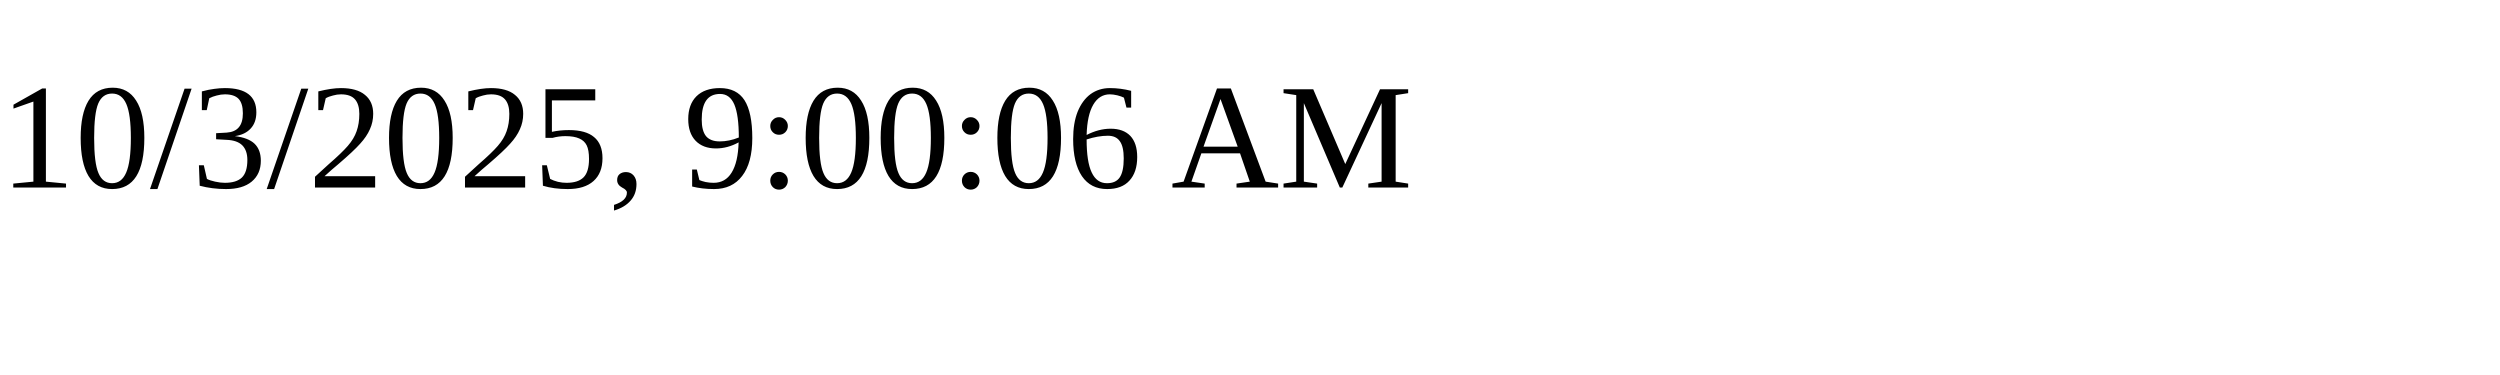
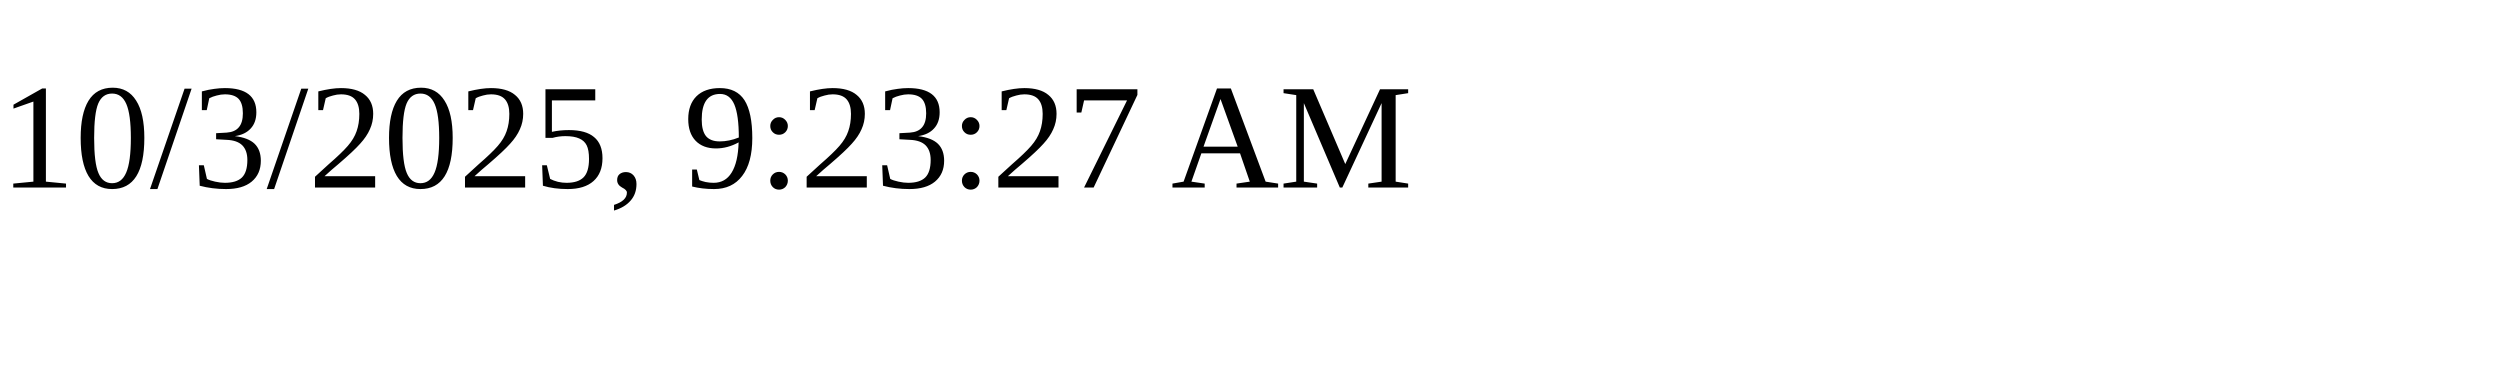
<svg xmlns="http://www.w3.org/2000/svg" height="30" width="200">
-   <text x="0" y="15">10/3/2025, 9:00:06 AM</text>
+   <text x="0" y="15">10/3/2025, 9:23:27 AM</text>
</svg>
